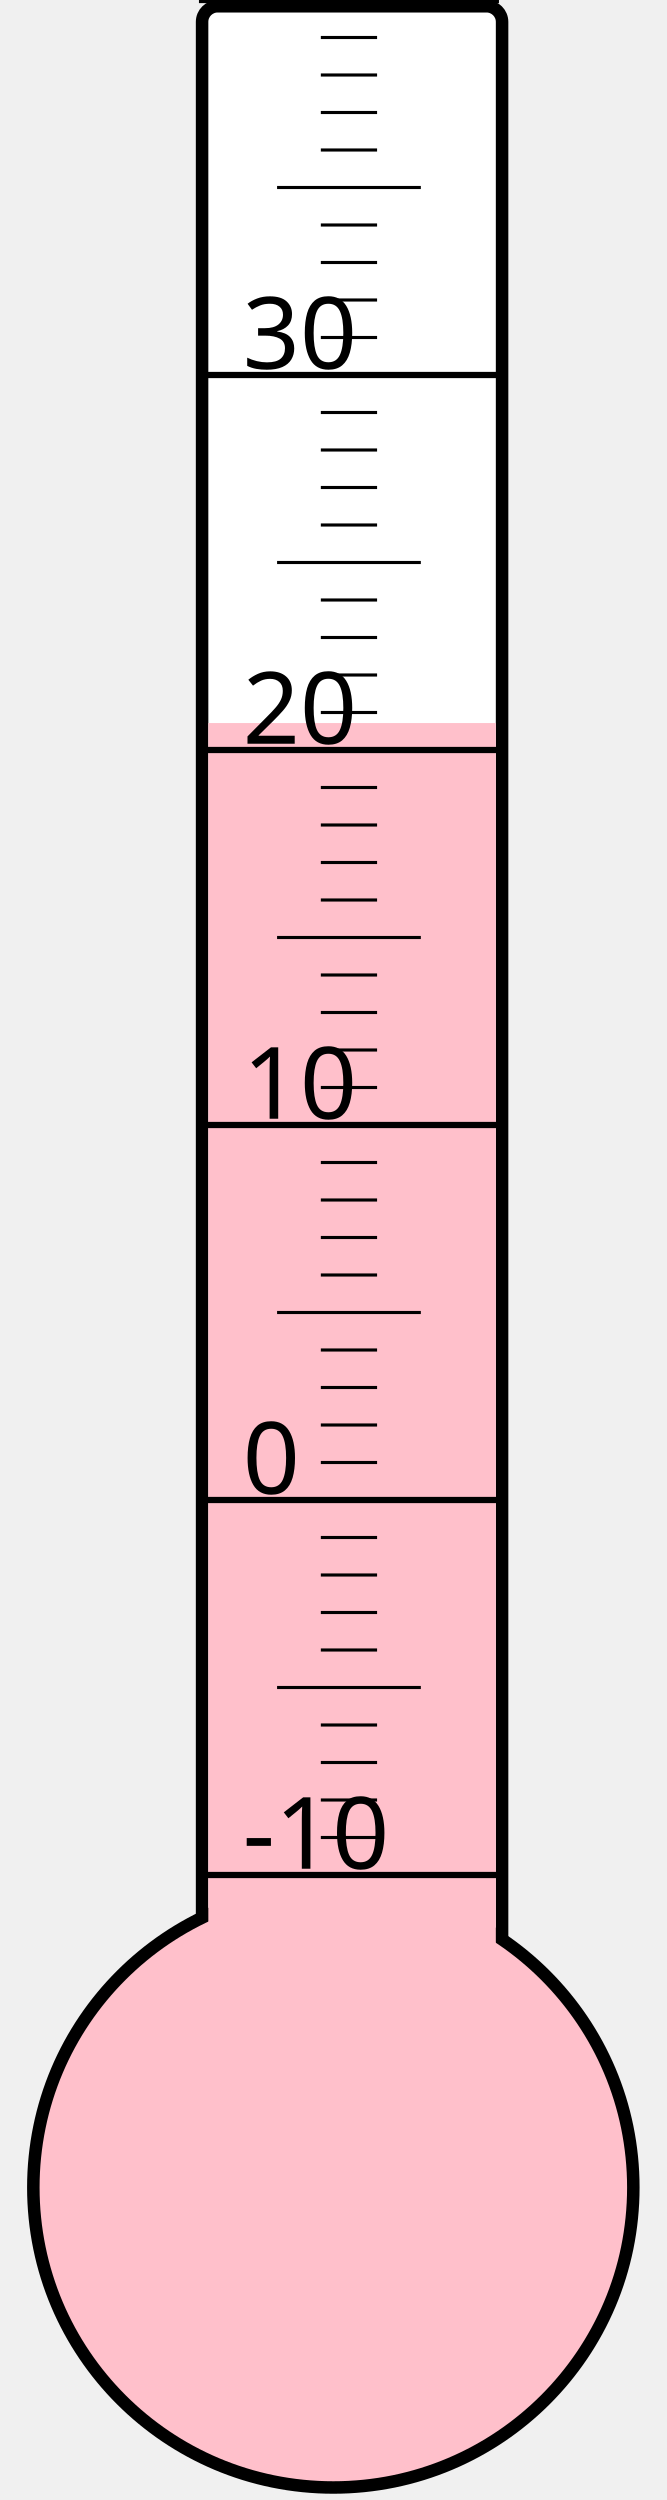
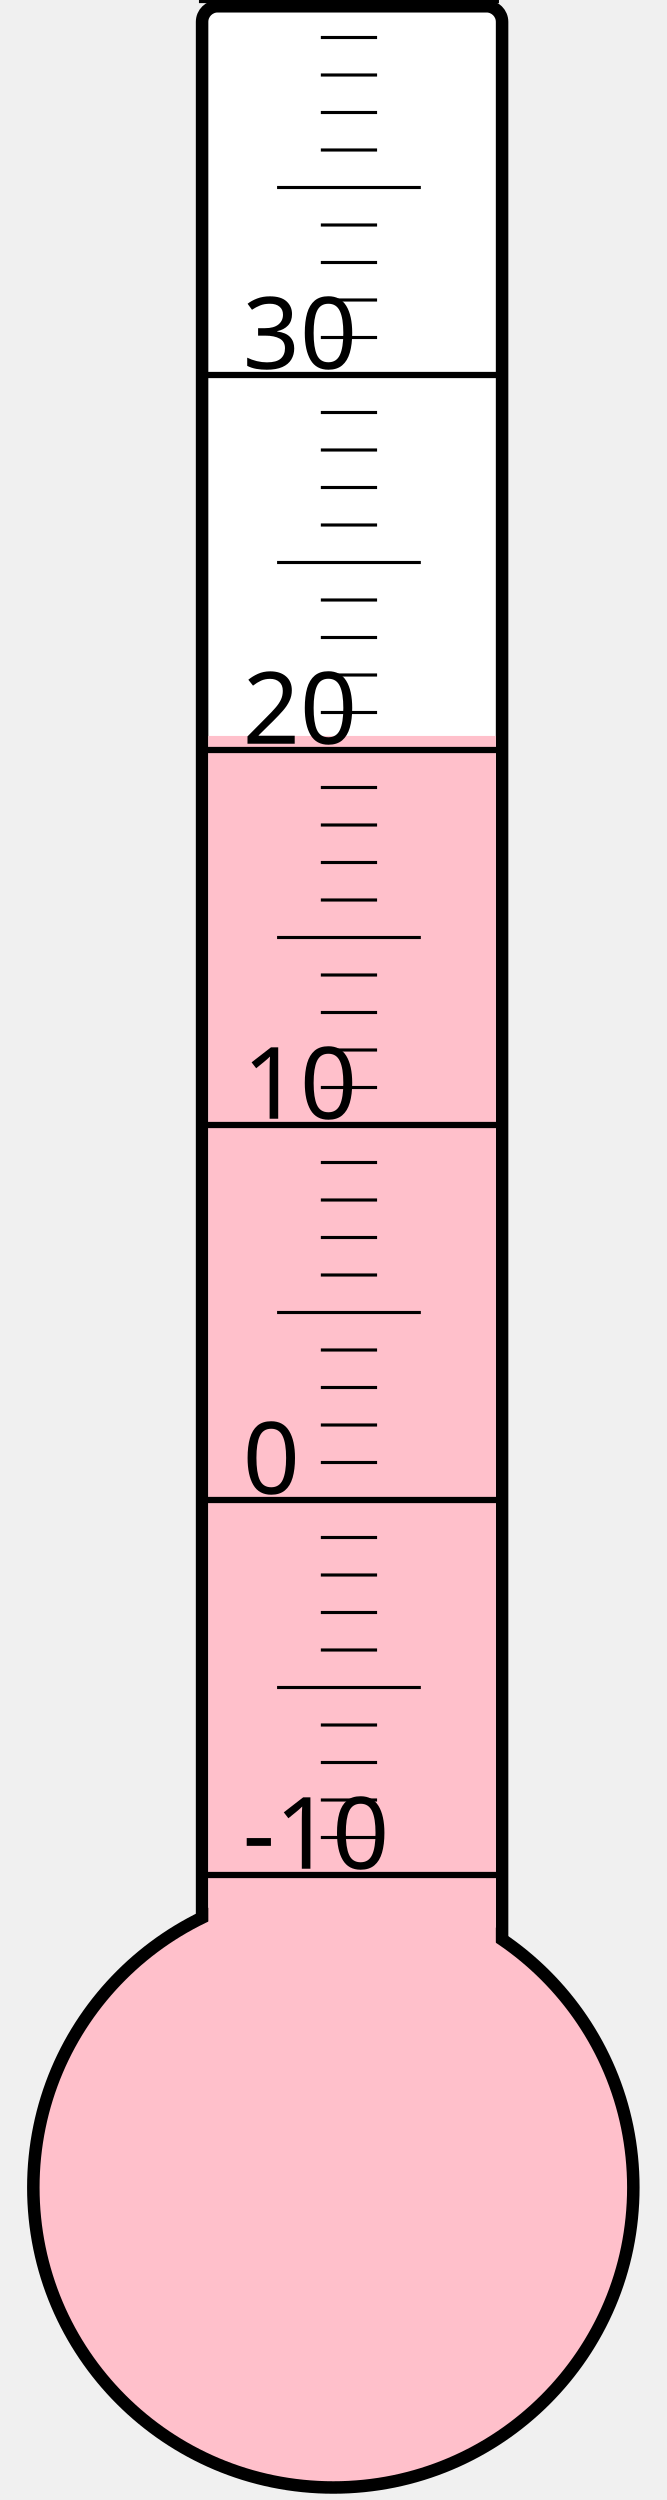
<svg xmlns="http://www.w3.org/2000/svg" width="40px" height="150px" viewBox="0 0 200 800">
  <rect width="200" height="800" x="0" y="0" style="fill: #ffffeb; fill-opacity: 0;" />
  <rect width="96" height="680" x="58" y="2" rx="5" ry="5" style="fill: white; fill-opacity: 1; stroke: black; stroke-width: 4;" />
  <circle cx="100" cy="700" r="96" style="fill: pink; stroke: black; stroke-width: 4;" />
-   <rect width="92" height="468.625" x="60" y="231.375" style="fill: pink; fill-opacity: 1; stroke-width: 0;" />
+   <rect width="92" height="464.5" x="60" y="235.5" style="fill: pink; fill-opacity: 1; stroke-width: 0;" />
  <text x="71" y="598" style="font-family: sans-serif; font-size: 24pt;">-10</text>
  <text x="71" y="478" style="font-family: sans-serif; font-size: 24pt;">0</text>
  <text x="71" y="358" style="font-family: sans-serif; font-size: 24pt;">10</text>
  <text x="71" y="238" style="font-family: sans-serif; font-size: 24pt;">20</text>
  <text x="71" y="118" style="font-family: sans-serif; font-size: 24pt;">30</text>
  <g style="stroke: black;">
    <line x1="57" y1="600" x2="153" y2="600" style="stroke-width: 2;" />
    <line x1="96" y1="588" x2="114" y2="588" style="stroke-width: 1;" />
    <line x1="96" y1="576" x2="114" y2="576" style="stroke-width: 1;" />
    <line x1="96" y1="564" x2="114" y2="564" style="stroke-width: 1;" />
    <line x1="96" y1="552" x2="114" y2="552" style="stroke-width: 1;" />
    <line x1="82" y1="540" x2="128" y2="540" style="stroke-width: 1;" />
    <line x1="96" y1="528" x2="114" y2="528" style="stroke-width: 1;" />
    <line x1="96" y1="516" x2="114" y2="516" style="stroke-width: 1;" />
    <line x1="96" y1="504" x2="114" y2="504" style="stroke-width: 1;" />
    <line x1="96" y1="492" x2="114" y2="492" style="stroke-width: 1;" />
    <line x1="57" y1="480" x2="153" y2="480" style="stroke-width: 2;" />
    <line x1="96" y1="468" x2="114" y2="468" style="stroke-width: 1;" />
    <line x1="96" y1="456" x2="114" y2="456" style="stroke-width: 1;" />
    <line x1="96" y1="444" x2="114" y2="444" style="stroke-width: 1;" />
    <line x1="96" y1="432" x2="114" y2="432" style="stroke-width: 1;" />
    <line x1="82" y1="420" x2="128" y2="420" style="stroke-width: 1;" />
    <line x1="96" y1="408" x2="114" y2="408" style="stroke-width: 1;" />
    <line x1="96" y1="396" x2="114" y2="396" style="stroke-width: 1;" />
    <line x1="96" y1="384" x2="114" y2="384" style="stroke-width: 1;" />
    <line x1="96" y1="372" x2="114" y2="372" style="stroke-width: 1;" />
    <line x1="57" y1="360" x2="153" y2="360" style="stroke-width: 2;" />
    <line x1="96" y1="348" x2="114" y2="348" style="stroke-width: 1;" />
    <line x1="96" y1="336" x2="114" y2="336" style="stroke-width: 1;" />
    <line x1="96" y1="324" x2="114" y2="324" style="stroke-width: 1;" />
    <line x1="96" y1="312" x2="114" y2="312" style="stroke-width: 1;" />
    <line x1="82" y1="300" x2="128" y2="300" style="stroke-width: 1;" />
    <line x1="96" y1="288" x2="114" y2="288" style="stroke-width: 1;" />
    <line x1="96" y1="276" x2="114" y2="276" style="stroke-width: 1;" />
    <line x1="96" y1="264" x2="114" y2="264" style="stroke-width: 1;" />
    <line x1="96" y1="252" x2="114" y2="252" style="stroke-width: 1;" />
    <line x1="57" y1="240" x2="153" y2="240" style="stroke-width: 2;" />
    <line x1="96" y1="228" x2="114" y2="228" style="stroke-width: 1;" />
    <line x1="96" y1="216" x2="114" y2="216" style="stroke-width: 1;" />
    <line x1="96" y1="204" x2="114" y2="204" style="stroke-width: 1;" />
    <line x1="96" y1="192" x2="114" y2="192" style="stroke-width: 1;" />
    <line x1="82" y1="180" x2="128" y2="180" style="stroke-width: 1;" />
    <line x1="96" y1="168" x2="114" y2="168" style="stroke-width: 1;" />
    <line x1="96" y1="156" x2="114" y2="156" style="stroke-width: 1;" />
    <line x1="96" y1="144" x2="114" y2="144" style="stroke-width: 1;" />
    <line x1="96" y1="132" x2="114" y2="132" style="stroke-width: 1;" />
    <line x1="57" y1="120" x2="153" y2="120" style="stroke-width: 2;" />
    <line x1="96" y1="108" x2="114" y2="108" style="stroke-width: 1;" />
    <line x1="96" y1="96" x2="114" y2="96" style="stroke-width: 1;" />
    <line x1="96" y1="84" x2="114" y2="84" style="stroke-width: 1;" />
    <line x1="96" y1="72" x2="114" y2="72" style="stroke-width: 1;" />
    <line x1="82" y1="60" x2="128" y2="60" style="stroke-width: 1;" />
    <line x1="96" y1="48" x2="114" y2="48" style="stroke-width: 1;" />
    <line x1="96" y1="36" x2="114" y2="36" style="stroke-width: 1;" />
    <line x1="96" y1="24" x2="114" y2="24" style="stroke-width: 1;" />
    <line x1="96" y1="12" x2="114" y2="12" style="stroke-width: 1;" />
    <line x1="57" y1="0" x2="153" y2="0" style="stroke-width: 2;" />
  </g>
</svg>
